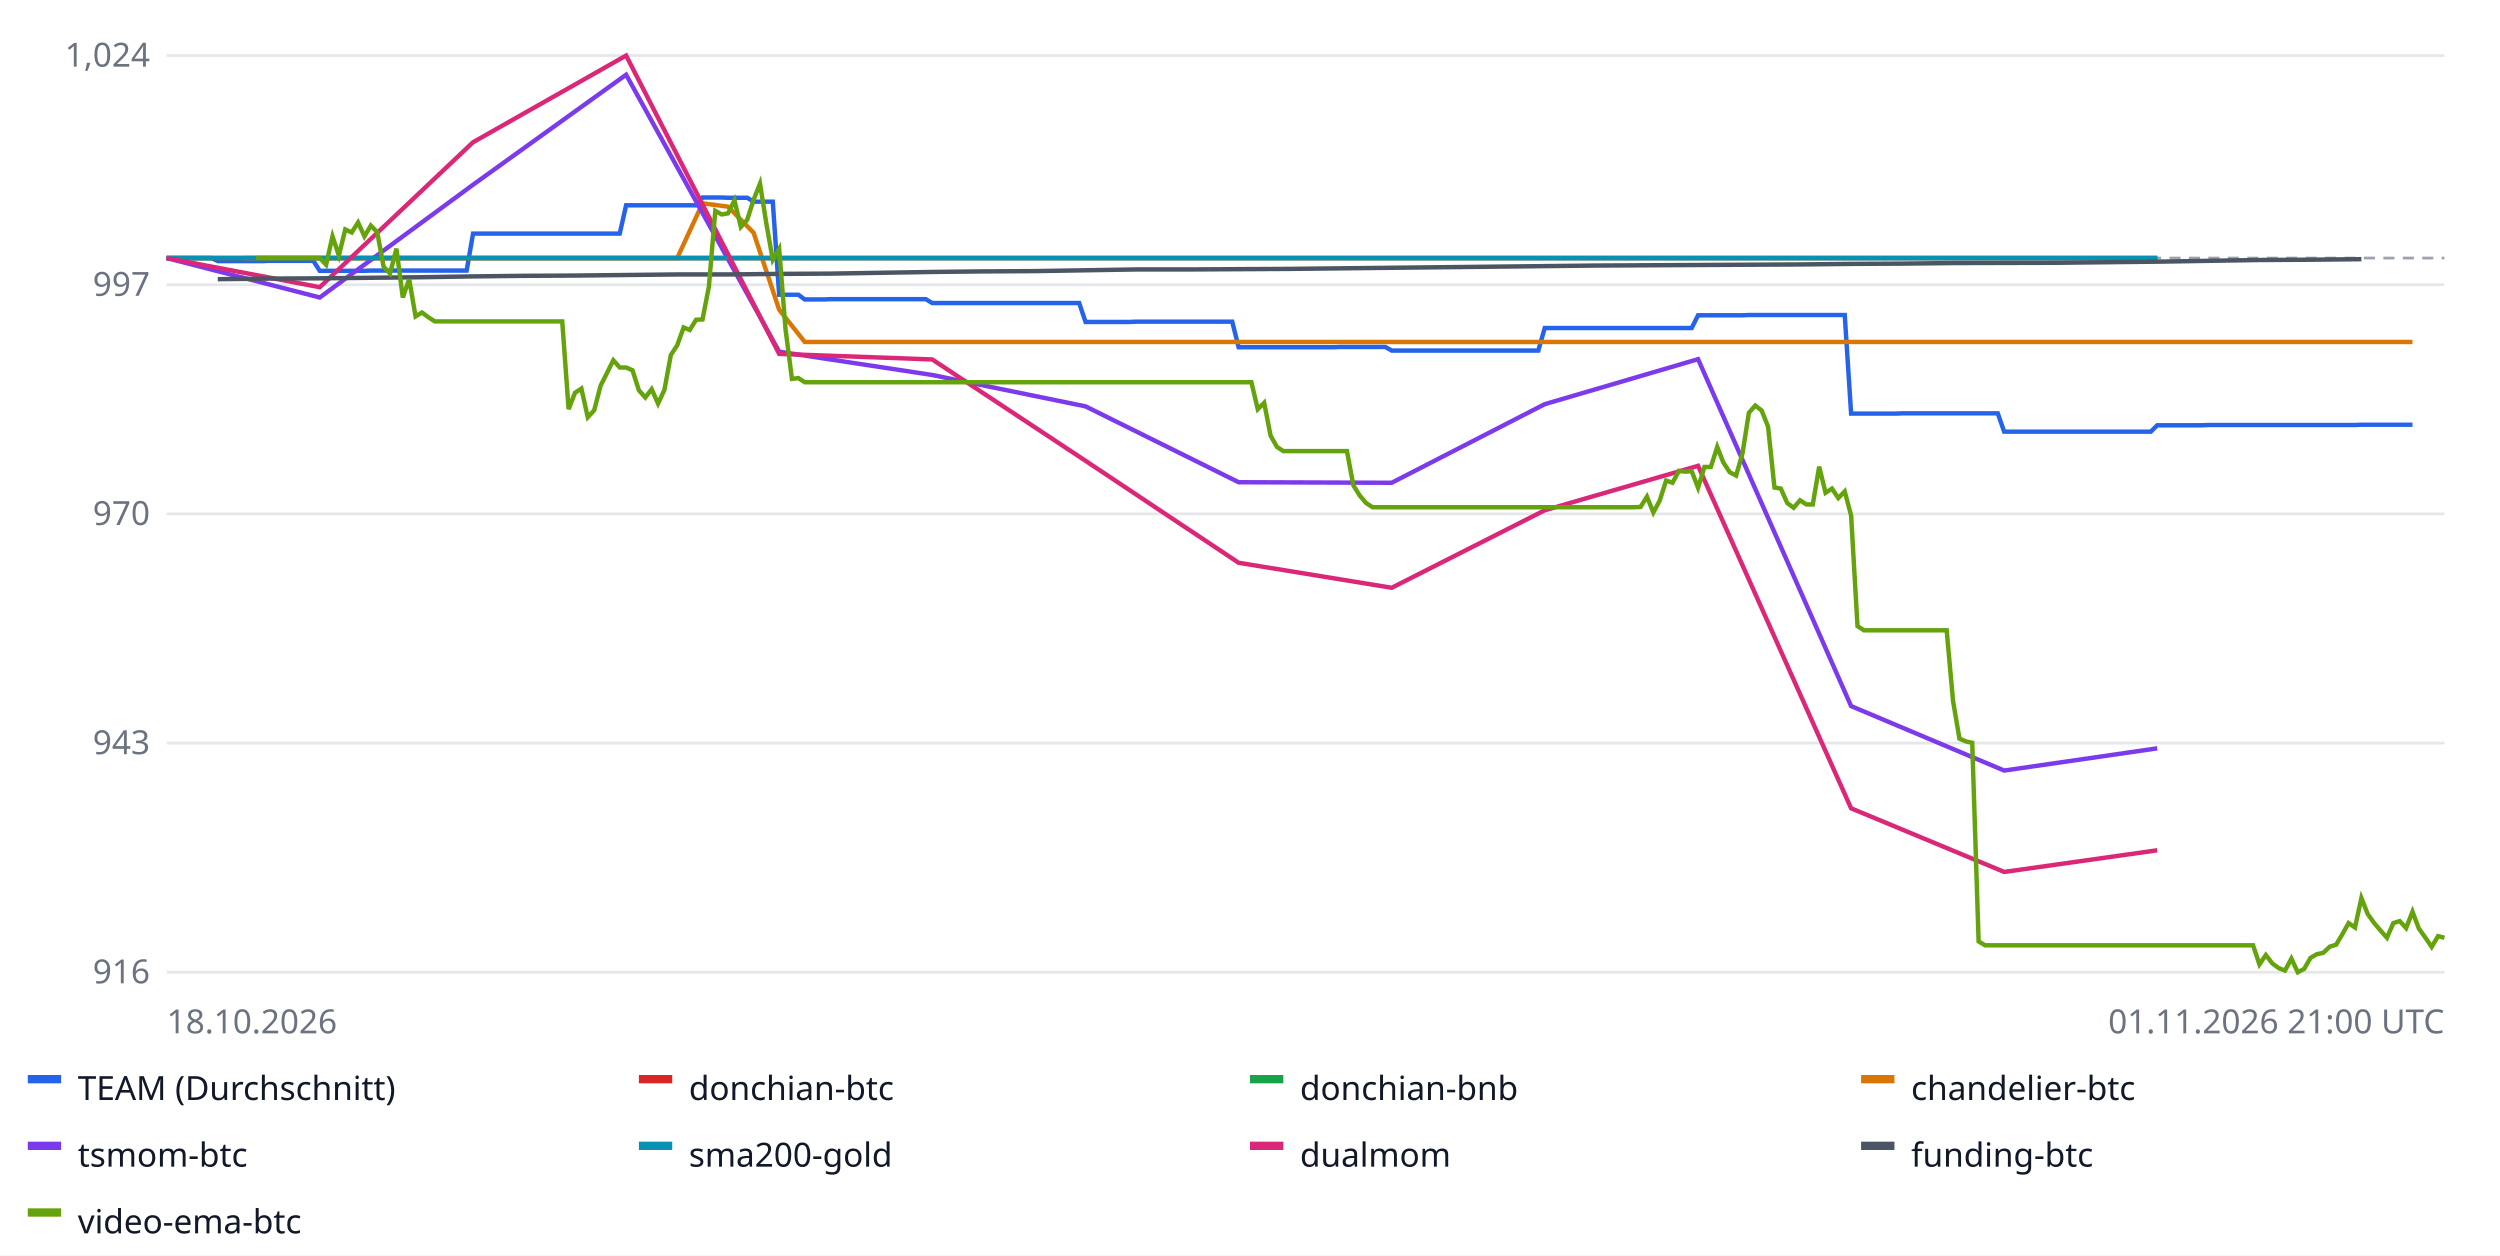
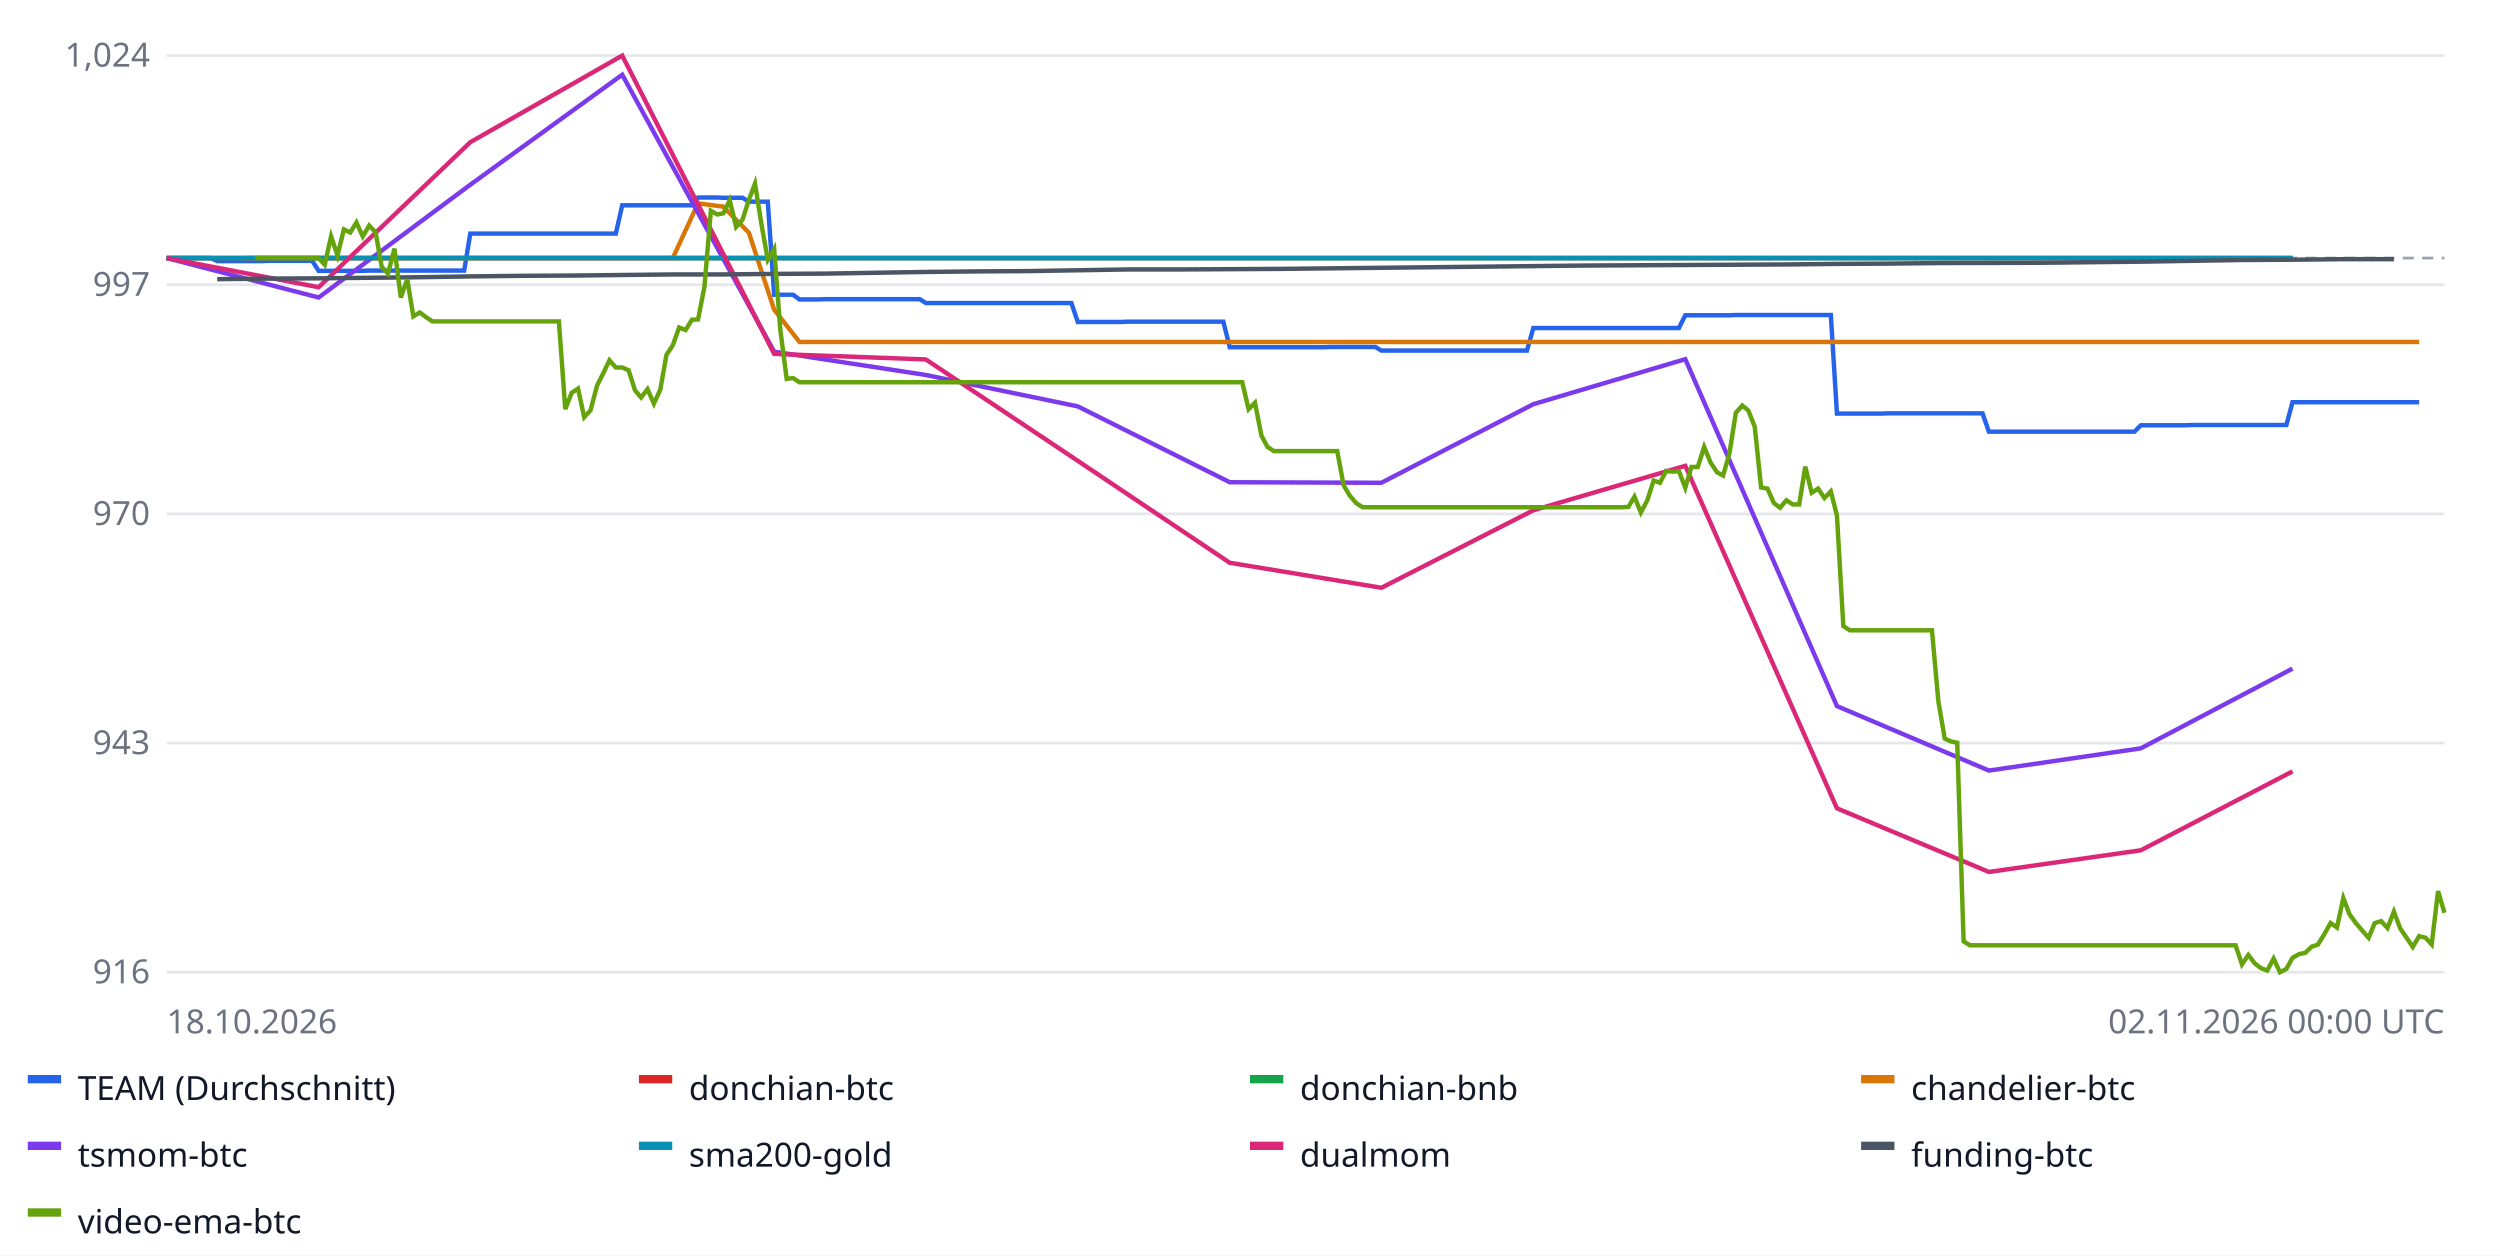
<svg xmlns="http://www.w3.org/2000/svg" width="900" height="452" font-family="sans-serif" font-size="12">
  <rect width="100%" height="100%" fill="#ffffff" />
  <line x1="60" x2="880" y1="350.0" y2="350.0" stroke="#e5e7eb" />
  <text x="54" y="354.0" text-anchor="end" fill="#6b7280">916</text>
  <line x1="60" x2="880" y1="267.5" y2="267.5" stroke="#e5e7eb" />
  <text x="54" y="271.5" text-anchor="end" fill="#6b7280">943</text>
  <line x1="60" x2="880" y1="185.0" y2="185.0" stroke="#e5e7eb" />
  <text x="54" y="189.0" text-anchor="end" fill="#6b7280">970</text>
  <line x1="60" x2="880" y1="102.5" y2="102.5" stroke="#e5e7eb" />
  <text x="54" y="106.5" text-anchor="end" fill="#6b7280">997</text>
  <line x1="60" x2="880" y1="20.0" y2="20.0" stroke="#e5e7eb" />
  <text x="54" y="24.0" text-anchor="end" fill="#6b7280">1,024</text>
  <line x1="60" x2="880" y1="92.9" y2="92.9" stroke="#9ca3af" stroke-dasharray="4 3" />
-   <polyline fill="none" stroke="#2563eb" stroke-width="1.6" points="60.0,92.9 62.3,92.9 64.6,92.9 66.9,92.9 69.2,92.9 71.5,92.9 73.8,92.9 76.1,92.9 78.4,94.0 80.7,94.0 83.0,94.0 85.3,94.0 87.6,94.0 89.9,94.0 92.2,94.0 94.5,94.0 96.8,93.9 99.0,93.9 101.3,93.9 103.6,93.9 105.9,93.9 108.2,93.9 110.5,93.9 112.8,93.9 115.1,97.5 117.4,97.5 119.7,97.5 122.0,97.5 124.3,97.5 126.6,97.5 128.9,97.5 131.2,97.5 133.5,97.4 135.8,97.4 138.1,97.4 140.4,97.4 142.7,97.4 145.0,97.4 147.3,97.4 149.6,97.4 151.9,97.4 154.2,97.4 156.5,97.4 158.8,97.4 161.1,97.4 163.4,97.4 165.7,97.4 168.0,97.4 170.3,84.1 172.5,84.1 174.8,84.1 177.1,84.1 179.4,84.1 181.7,84.1 184.0,84.1 186.3,84.1 188.6,84.1 190.9,84.1 193.2,84.1 195.5,84.1 197.8,84.1 200.1,84.1 202.4,84.1 204.7,84.1 207.0,84.1 209.3,84.1 211.6,84.1 213.9,84.1 216.2,84.1 218.5,84.1 220.8,84.1 223.1,84.1 225.4,73.9 227.7,73.9 230.0,73.9 232.3,73.9 234.6,73.9 236.9,73.9 239.2,73.9 241.5,73.9 243.8,73.9 246.1,73.9 248.3,73.9 250.6,73.9 252.9,71.1 255.2,71.1 257.5,71.1 259.8,71.1 262.1,71.2 264.4,71.2 266.7,71.2 269.0,71.2 271.3,72.6 273.6,72.6 275.9,72.6 278.2,72.6 280.5,106.1 282.8,106.1 285.1,106.1 287.4,106.1 289.7,107.8 292.0,107.8 294.3,107.8 296.6,107.8 298.9,107.7 301.2,107.7 303.5,107.7 305.8,107.7 308.1,107.7 310.4,107.7 312.7,107.7 315.0,107.7 317.3,107.7 319.6,107.7 321.8,107.7 324.1,107.7 326.4,107.7 328.7,107.7 331.0,107.7 333.3,107.7 335.6,109.1 337.9,109.1 340.2,109.1 342.5,109.1 344.8,109.1 347.1,109.1 349.4,109.1 351.7,109.1 354.0,109.1 356.3,109.1 358.6,109.1 360.9,109.1 363.2,109.1 365.5,109.1 367.8,109.1 370.1,109.1 372.4,109.1 374.7,109.1 377.0,109.1 379.3,109.1 381.6,109.1 383.9,109.1 386.2,109.1 388.5,109.1 390.8,115.9 393.1,115.9 395.4,115.9 397.6,115.9 399.9,115.9 402.2,115.9 404.5,115.9 406.8,115.9 409.1,115.8 411.4,115.8 413.7,115.8 416.0,115.8 418.3,115.8 420.6,115.8 422.9,115.8 425.2,115.8 427.5,115.8 429.8,115.8 432.1,115.8 434.4,115.8 436.7,115.8 439.0,115.8 441.3,115.8 443.6,115.8 445.9,125.0 448.2,125.0 450.5,125.0 452.8,125.0 455.1,125.0 457.4,125.0 459.7,125.0 462.0,125.0 464.3,125.0 466.6,125.0 468.9,125.0 471.1,125.0 473.4,125.0 475.7,125.0 478.0,125.0 480.3,125.0 482.6,124.9 484.9,124.9 487.2,124.9 489.5,124.9 491.8,124.9 494.1,124.9 496.4,124.9 498.7,124.9 501.0,126.2 503.3,126.2 505.6,126.2 507.9,126.2 510.2,126.2 512.5,126.2 514.8,126.2 517.1,126.2 519.4,126.2 521.7,126.2 524.0,126.2 526.3,126.2 528.6,126.2 530.9,126.2 533.2,126.2 535.5,126.2 537.8,126.2 540.1,126.2 542.4,126.2 544.6,126.2 546.9,126.2 549.2,126.2 551.5,126.2 553.8,126.2 556.1,118.1 558.4,118.1 560.7,118.1 563.0,118.1 565.3,118.1 567.6,118.1 569.9,118.1 572.2,118.1 574.5,118.1 576.8,118.1 579.1,118.1 581.4,118.1 583.7,118.1 586.0,118.1 588.3,118.1 590.6,118.1 592.9,118.1 595.2,118.1 597.5,118.1 599.8,118.1 602.1,118.1 604.4,118.1 606.7,118.1 609.0,118.1 611.3,113.5 613.6,113.5 615.9,113.5 618.2,113.5 620.4,113.5 622.7,113.5 625.0,113.5 627.3,113.5 629.6,113.4 631.9,113.4 634.2,113.4 636.5,113.4 638.8,113.4 641.1,113.4 643.4,113.4 645.7,113.4 648.0,113.4 650.3,113.4 652.6,113.4 654.9,113.4 657.2,113.4 659.5,113.4 661.8,113.4 664.1,113.4 666.4,148.9 668.7,148.9 671.0,148.9 673.3,148.9 675.6,148.9 677.9,148.9 680.2,148.9 682.5,148.9 684.8,148.8 687.1,148.8 689.4,148.8 691.7,148.8 693.9,148.8 696.2,148.8 698.5,148.8 700.8,148.8 703.1,148.8 705.4,148.8 707.7,148.8 710.0,148.8 712.3,148.8 714.6,148.8 716.9,148.8 719.2,148.8 721.5,155.4 723.8,155.4 726.1,155.4 728.4,155.4 730.7,155.4 733.0,155.4 735.3,155.4 737.6,155.4 739.9,155.4 742.2,155.4 744.5,155.4 746.8,155.4 749.1,155.4 751.4,155.4 753.7,155.4 756.0,155.4 758.3,155.4 760.6,155.4 762.9,155.4 765.2,155.4 767.5,155.4 769.7,155.4 772.0,155.4 774.3,155.4 776.6,153.1 778.9,153.1 781.2,153.1 783.5,153.1 785.8,153.1 788.1,153.1 790.4,153.1 792.7,153.1 795.0,153.0 797.3,153.0 799.6,153.0 801.9,153.0 804.2,153.0 806.5,153.0 808.8,153.0 811.1,153.0 813.4,153.0 815.7,153.0 818.0,153.0 820.3,153.0 822.6,153.0 824.9,153.0 827.2,153.0 829.5,153.0 831.8,153.0 834.1,153.0 836.4,153.0 838.7,153.0 841.0,153.0 843.2,153.0 845.5,153.0 847.8,153.0 850.1,152.9 852.4,152.9 854.7,152.9 857.0,152.9 859.3,152.9 861.6,152.9 863.9,152.9 866.2,152.9 868.5,152.9 868.5,152.9" />
+   <polyline fill="none" stroke="#2563eb" stroke-width="1.6" points="60.0,92.9 62.3,92.9 64.6,92.9 66.8,92.9 69.1,92.9 71.4,92.9 73.7,92.9 75.9,92.9 78.2,94.0 80.5,94.0 82.8,94.0 85.1,94.0 87.3,94.0 89.6,94.0 91.9,94.0 94.2,94.0 96.4,93.9 98.7,93.9 101.0,93.9 103.3,93.9 105.6,93.9 107.8,93.9 110.1,93.9 112.4,93.9 114.7,97.5 116.9,97.5 119.2,97.5 121.5,97.5 123.8,97.5 126.1,97.5 128.3,97.5 130.6,97.5 132.9,97.4 135.2,97.4 137.4,97.4 139.7,97.4 142.0,97.4 144.3,97.4 146.6,97.4 148.8,97.4 151.1,97.4 153.4,97.4 155.7,97.4 157.9,97.4 160.2,97.4 162.5,97.4 164.8,97.4 167.1,97.4 169.3,84.1 171.6,84.1 173.9,84.1 176.2,84.1 178.4,84.1 180.7,84.1 183.0,84.1 185.3,84.1 187.6,84.1 189.8,84.1 192.1,84.1 194.4,84.1 196.7,84.1 198.9,84.1 201.2,84.1 203.5,84.1 205.8,84.1 208.1,84.1 210.3,84.1 212.6,84.1 214.9,84.1 217.2,84.1 219.4,84.1 221.7,84.1 224.0,73.9 226.3,73.9 228.6,73.9 230.8,73.9 233.1,73.9 235.4,73.9 237.7,73.9 239.9,73.9 242.2,73.9 244.5,73.9 246.8,73.9 249.1,73.9 251.3,71.1 253.6,71.1 255.9,71.1 258.2,71.1 260.4,71.2 262.7,71.2 265.0,71.2 267.3,71.2 269.6,72.6 271.8,72.6 274.1,72.6 276.4,72.6 278.7,106.1 280.9,106.1 283.2,106.1 285.5,106.1 287.8,107.8 290.1,107.8 292.3,107.8 294.6,107.8 296.9,107.7 299.2,107.7 301.4,107.7 303.7,107.7 306.0,107.7 308.3,107.7 310.6,107.7 312.8,107.7 315.1,107.7 317.4,107.7 319.7,107.7 321.9,107.7 324.2,107.7 326.5,107.7 328.8,107.7 331.1,107.7 333.3,109.1 335.6,109.1 337.9,109.1 340.2,109.1 342.4,109.1 344.7,109.1 347.0,109.1 349.3,109.1 351.6,109.1 353.8,109.1 356.1,109.1 358.4,109.1 360.7,109.1 362.9,109.1 365.2,109.1 367.5,109.1 369.8,109.1 372.1,109.1 374.3,109.1 376.6,109.1 378.9,109.1 381.2,109.1 383.4,109.1 385.7,109.1 388.0,115.9 390.3,115.9 392.6,115.9 394.8,115.9 397.1,115.9 399.4,115.9 401.7,115.9 403.9,115.9 406.2,115.8 408.5,115.8 410.8,115.8 413.1,115.8 415.3,115.8 417.6,115.8 419.9,115.8 422.2,115.8 424.4,115.8 426.7,115.8 429.0,115.8 431.3,115.8 433.6,115.8 435.8,115.8 438.1,115.8 440.4,115.8 442.7,125.0 444.9,125.0 447.2,125.0 449.5,125.0 451.8,125.0 454.1,125.0 456.3,125.0 458.6,125.0 460.9,125.0 463.2,125.0 465.4,125.0 467.7,125.0 470.0,125.0 472.3,125.0 474.6,125.0 476.8,125.0 479.1,124.9 481.4,124.9 483.7,124.9 485.9,124.9 488.2,124.9 490.5,124.9 492.8,124.9 495.1,124.9 497.3,126.2 499.6,126.2 501.9,126.2 504.2,126.2 506.4,126.2 508.7,126.2 511.0,126.2 513.3,126.2 515.6,126.2 517.8,126.2 520.1,126.2 522.4,126.2 524.7,126.2 526.9,126.2 529.2,126.2 531.5,126.2 533.8,126.2 536.1,126.2 538.3,126.2 540.6,126.2 542.9,126.2 545.2,126.2 547.4,126.2 549.7,126.2 552.0,118.1 554.3,118.1 556.6,118.1 558.8,118.1 561.1,118.1 563.4,118.1 565.7,118.1 567.9,118.1 570.2,118.1 572.5,118.1 574.8,118.1 577.1,118.1 579.3,118.1 581.6,118.1 583.9,118.1 586.2,118.1 588.4,118.1 590.7,118.1 593.0,118.1 595.3,118.1 597.6,118.1 599.8,118.1 602.1,118.1 604.4,118.1 606.7,113.5 608.9,113.5 611.2,113.5 613.5,113.5 615.8,113.5 618.1,113.5 620.3,113.5 622.6,113.5 624.9,113.4 627.2,113.4 629.4,113.4 631.7,113.4 634.0,113.4 636.3,113.4 638.6,113.4 640.8,113.4 643.1,113.4 645.4,113.4 647.7,113.4 649.9,113.4 652.2,113.4 654.5,113.4 656.8,113.4 659.1,113.4 661.3,148.9 663.6,148.9 665.9,148.9 668.2,148.9 670.4,148.9 672.7,148.9 675.0,148.9 677.3,148.9 679.6,148.8 681.8,148.8 684.1,148.8 686.4,148.8 688.7,148.8 690.9,148.8 693.2,148.8 695.5,148.8 697.8,148.8 700.1,148.8 702.3,148.8 704.6,148.8 706.9,148.8 709.2,148.8 711.4,148.8 713.7,148.8 716.0,155.4 718.3,155.4 720.6,155.4 722.8,155.4 725.1,155.4 727.4,155.4 729.7,155.4 731.9,155.4 734.2,155.4 736.5,155.4 738.8,155.4 741.1,155.4 743.3,155.4 745.6,155.4 747.9,155.4 750.2,155.4 752.4,155.4 754.7,155.4 757.0,155.4 759.3,155.4 761.6,155.4 763.8,155.4 766.1,155.4 768.4,155.4 770.7,153.1 772.9,153.1 775.2,153.1 777.5,153.1 779.8,153.1 782.1,153.1 784.3,153.1 786.6,153.1 788.9,153.0 791.2,153.0 793.4,153.0 795.7,153.0 798.0,153.0 800.3,153.0 802.6,153.0 804.8,153.0 807.1,153.0 809.4,153.0 811.7,153.0 813.9,153.0 816.2,153.0 818.5,153.0 820.8,153.0 823.1,153.0 825.3,144.8 827.6,144.8 829.9,144.8 832.2,144.8 834.4,144.8 836.7,144.8 839.0,144.8 841.3,144.8 843.6,144.8 845.8,144.8 848.1,144.8 850.4,144.8 852.7,144.8 854.9,144.8 857.2,144.8 859.5,144.8 861.8,144.8 864.1,144.8 866.3,144.8 868.6,144.8 870.9,144.8 870.9,144.8" />
  <rect x="10" y="387" width="12" height="3" fill="#2563eb" />
  <text x="28" y="396" fill="#111827">TEAM (Durchschnitt)</text>
-   <polyline fill="none" stroke="#dc2626" stroke-width="1.6" points="60.0,92.9 115.1,92.9 170.3,92.9 225.4,92.9 280.5,92.9 335.6,92.9 390.8,92.9 445.9,92.9 501.0,92.9 556.1,92.9 611.3,92.9 666.4,92.9 721.5,92.9 776.6,92.9 776.6,92.9" />
+   <polyline fill="none" stroke="#dc2626" stroke-width="1.6" points="60.0,92.9 114.7,92.9 169.3,92.9 224.0,92.9 278.7,92.9 333.3,92.9 388.0,92.9 442.7,92.9 497.3,92.9 552.0,92.9 606.7,92.9 661.3,92.9 716.0,92.9 770.7,92.9 825.3,92.9 825.3,92.9" />
  <rect x="230" y="387" width="12" height="3" fill="#dc2626" />
  <text x="248" y="396" fill="#111827">donchian-btc</text>
-   <polyline fill="none" stroke="#16a34a" stroke-width="1.6" points="60.0,92.9 115.1,92.9 170.3,92.9 225.4,92.9 280.5,92.9 335.6,92.9 390.8,92.9 445.9,92.9 501.0,92.9 556.1,92.9 611.3,92.9 666.4,92.9 721.5,92.9 776.6,92.9 776.6,92.9" />
+   <polyline fill="none" stroke="#16a34a" stroke-width="1.6" points="60.0,92.9 114.7,92.9 169.3,92.9 224.0,92.9 278.7,92.9 333.3,92.9 388.0,92.9 442.7,92.9 497.3,92.9 552.0,92.9 606.7,92.9 661.3,92.9 716.0,92.9 770.7,92.9 825.3,92.9 825.3,92.9" />
  <rect x="450" y="387" width="12" height="3" fill="#16a34a" />
  <text x="468" y="396" fill="#111827">donchian-bnb</text>
-   <polyline fill="none" stroke="#d97706" stroke-width="1.6" points="87.6,92.9 96.8,92.9 105.9,92.9 115.1,92.9 124.3,92.9 133.5,92.9 142.7,92.9 151.9,92.9 161.1,92.9 170.3,92.9 179.4,92.9 188.6,92.9 197.8,92.9 207.0,92.9 216.2,92.9 225.4,92.9 234.6,92.9 243.8,92.9 252.9,73.2 262.1,74.4 271.3,83.8 280.5,111.5 289.7,123.1 298.9,123.1 308.1,123.1 317.3,123.1 326.4,123.1 335.6,123.1 344.8,123.1 354.0,123.1 363.2,123.1 372.4,123.1 381.6,123.1 390.8,123.1 399.9,123.1 409.1,123.1 418.3,123.1 427.5,123.1 436.7,123.1 445.9,123.1 455.1,123.1 464.3,123.1 473.4,123.1 482.6,123.1 491.8,123.1 501.0,123.1 510.2,123.1 519.4,123.1 528.6,123.1 537.8,123.1 546.9,123.1 556.1,123.1 565.3,123.1 574.5,123.1 583.7,123.1 592.9,123.1 602.1,123.1 611.3,123.1 620.4,123.1 629.6,123.1 638.8,123.1 648.0,123.1 657.2,123.1 666.4,123.1 675.6,123.1 684.8,123.1 693.9,123.1 703.1,123.1 712.3,123.1 721.5,123.1 730.7,123.1 739.9,123.1 749.1,123.1 758.3,123.1 767.5,123.1 776.6,123.1 785.8,123.1 795.0,123.1 804.2,123.1 813.4,123.1 822.6,123.1 831.8,123.1 841.0,123.1 850.1,123.1 859.3,123.1 868.5,123.1 868.5,123.1" />
+   <polyline fill="none" stroke="#d97706" stroke-width="1.6" points="87.3,92.9 96.4,92.9 105.6,92.9 114.7,92.9 123.8,92.9 132.9,92.9 142.0,92.9 151.1,92.9 160.2,92.9 169.3,92.9 178.4,92.9 187.6,92.9 196.7,92.9 205.8,92.9 214.9,92.9 224.0,92.9 233.1,92.9 242.2,92.9 251.3,73.2 260.4,74.4 269.6,83.8 278.7,111.5 287.8,123.1 296.9,123.1 306.0,123.1 315.1,123.1 324.2,123.1 333.3,123.1 342.4,123.1 351.6,123.1 360.7,123.1 369.8,123.1 378.9,123.1 388.0,123.1 397.1,123.1 406.2,123.1 415.3,123.1 424.4,123.1 433.6,123.1 442.7,123.1 451.8,123.1 460.9,123.1 470.0,123.1 479.1,123.1 488.2,123.1 497.3,123.1 506.4,123.1 515.6,123.1 524.7,123.1 533.8,123.1 542.9,123.1 552.0,123.1 561.1,123.1 570.2,123.1 579.3,123.1 588.4,123.1 597.6,123.1 606.7,123.1 615.8,123.1 624.9,123.1 634.0,123.1 643.1,123.1 652.2,123.1 661.3,123.1 670.4,123.1 679.6,123.1 688.7,123.1 697.8,123.1 706.9,123.1 716.0,123.1 725.1,123.1 734.2,123.1 743.3,123.1 752.4,123.1 761.6,123.1 770.7,123.1 779.8,123.1 788.9,123.1 798.0,123.1 807.1,123.1 816.2,123.1 825.3,123.1 834.4,123.1 843.6,123.1 852.7,123.1 861.8,123.1 870.9,123.1 870.9,123.1" />
  <rect x="670" y="387" width="12" height="3" fill="#d97706" />
  <text x="688" y="396" fill="#111827">chandelier-btc</text>
-   <polyline fill="none" stroke="#7c3aed" stroke-width="1.6" points="60.0,92.9 115.1,107.1 170.3,66.5 225.4,26.9 280.5,126.6 335.6,135.0 390.8,146.3 445.9,173.6 501.0,173.8 556.1,145.5 611.3,129.3 666.4,254.2 721.5,277.4 776.6,269.4 776.6,269.4" />
+   <polyline fill="none" stroke="#7c3aed" stroke-width="1.6" points="60.0,92.9 114.7,107.1 169.3,66.5 224.0,26.9 278.7,126.6 333.3,135.0 388.0,146.3 442.7,173.6 497.3,173.8 552.0,145.5 606.7,129.3 661.3,254.2 716.0,277.4 770.7,269.4 825.3,240.7 825.3,240.7" />
  <rect x="10" y="411" width="12" height="3" fill="#7c3aed" />
  <text x="28" y="420" fill="#111827">tsmom-btc</text>
-   <polyline fill="none" stroke="#0891b2" stroke-width="1.6" points="60.0,92.9 115.1,92.9 170.3,92.9 225.4,92.9 280.5,92.9 335.6,92.9 390.8,92.9 445.9,92.9 501.0,92.9 556.1,92.9 611.3,92.9 666.4,92.9 721.5,92.9 776.6,92.9 776.6,92.9" />
+   <polyline fill="none" stroke="#0891b2" stroke-width="1.6" points="60.0,92.9 114.7,92.9 169.3,92.9 224.0,92.9 278.7,92.9 333.3,92.9 388.0,92.9 442.7,92.9 497.3,92.9 552.0,92.9 606.7,92.9 661.3,92.9 716.0,92.9 770.7,92.9 825.3,92.9 825.3,92.9" />
  <rect x="230" y="411" width="12" height="3" fill="#0891b2" />
  <text x="248" y="420" fill="#111827">sma200-gold</text>
-   <polyline fill="none" stroke="#db2777" stroke-width="1.6" points="60.0,92.9 115.1,103.4 170.3,51.2 225.4,20.0 280.5,127.4 335.6,129.4 390.8,165.9 445.9,202.6 501.0,211.6 556.1,183.7 611.3,167.7 666.4,291.0 721.5,313.9 776.6,306.1 776.6,306.1" />
+   <polyline fill="none" stroke="#db2777" stroke-width="1.6" points="60.0,92.9 114.7,103.4 169.3,51.2 224.0,20.0 278.7,127.4 333.3,129.4 388.0,165.9 442.7,202.6 497.3,211.6 552.0,183.7 606.7,167.7 661.3,291.0 716.0,313.9 770.7,306.1 825.3,277.7 825.3,277.7" />
  <rect x="450" y="411" width="12" height="3" fill="#db2777" />
  <text x="468" y="420" fill="#111827">dualmom</text>
-   <polyline fill="none" stroke="#4b5563" stroke-width="1.6" points="78.4,100.5 96.8,100.3 115.1,100.2 133.5,100.0 151.9,99.8 170.3,99.5 188.6,99.3 207.0,99.2 225.4,99.0 243.8,98.8 262.1,98.8 280.5,98.6 298.9,98.5 317.3,98.2 335.6,97.9 354.0,97.7 372.4,97.6 390.8,97.3 409.1,97.0 427.5,97.0 445.9,96.9 464.3,96.8 482.6,96.6 501.0,96.4 519.4,96.2 537.8,96.0 556.1,95.8 574.5,95.6 592.9,95.5 611.3,95.4 629.6,95.3 648.0,95.2 666.4,95.0 684.8,94.9 703.1,94.7 739.9,94.6 758.3,94.4 776.6,94.2 795.0,93.9 813.4,93.6 831.8,93.5 850.1,93.3 850.1,93.3" />
+   <polyline fill="none" stroke="#4b5563" stroke-width="1.6" points="78.2,100.5 96.4,100.3 114.7,100.2 132.9,100.0 151.1,99.8 169.3,99.5 187.6,99.3 205.8,99.2 224.0,99.0 242.2,98.8 260.4,98.8 278.7,98.6 296.9,98.5 315.1,98.2 333.3,97.9 351.6,97.7 369.8,97.6 388.0,97.3 406.2,97.0 424.4,97.0 442.7,96.9 460.9,96.8 479.1,96.6 497.3,96.4 515.6,96.2 533.8,96.0 552.0,95.8 570.2,95.6 588.4,95.5 606.7,95.4 624.9,95.3 643.1,95.2 661.3,95.0 679.6,94.9 697.8,94.7 734.2,94.6 752.4,94.4 770.7,94.2 788.9,93.9 807.1,93.6 825.3,93.5 843.6,93.3 861.8,93.3 861.8,93.3" />
  <rect x="670" y="411" width="12" height="3" fill="#4b5563" />
  <text x="688" y="420" fill="#111827">funding-btc</text>
-   <polyline fill="none" stroke="#65a30d" stroke-width="1.6" points="92.2,92.9 94.5,92.9 96.8,92.9 99.0,92.9 101.3,92.9 103.6,92.9 105.9,92.9 108.2,92.9 110.5,92.9 112.8,92.9 115.1,92.9 117.4,95.3 119.7,85.1 122.0,92.0 124.3,82.6 126.6,83.7 128.9,80.1 131.2,85.1 133.5,81.2 135.8,83.6 138.1,96.0 140.4,98.5 142.7,89.5 145.0,107.1 147.3,100.5 149.6,113.9 151.9,112.5 154.2,114.2 156.5,115.7 158.8,115.7 161.1,115.7 163.4,115.7 165.7,115.7 168.0,115.7 170.3,115.7 172.5,115.7 174.8,115.7 177.1,115.7 179.4,115.7 181.7,115.7 184.0,115.7 186.3,115.7 188.6,115.7 190.9,115.7 193.2,115.7 195.5,115.7 197.8,115.7 200.1,115.7 202.4,115.7 204.7,147.3 207.0,141.4 209.3,139.9 211.6,150.2 213.9,147.7 216.2,138.9 218.5,134.3 220.8,129.7 223.1,132.3 225.4,132.3 227.7,133.3 230.0,140.5 232.3,143.1 234.6,140.1 236.9,145.3 239.2,140.3 241.5,127.8 243.8,124.3 246.1,117.9 248.3,118.8 250.6,115.1 252.9,115.0 255.2,103.2 257.5,75.9 259.8,77.2 262.1,76.8 264.4,72.1 266.7,81.7 269.0,79.1 271.3,71.9 273.6,66.1 275.9,80.6 278.2,93.5 280.5,89.6 282.8,118.6 285.1,136.4 287.4,136.1 289.7,137.6 292.0,137.6 294.3,137.6 296.6,137.6 298.9,137.6 301.2,137.6 303.5,137.6 305.8,137.6 308.1,137.6 310.4,137.6 312.7,137.6 315.0,137.6 317.3,137.6 319.6,137.6 321.8,137.6 324.1,137.6 326.4,137.6 328.7,137.6 331.0,137.6 333.3,137.6 335.6,137.6 337.9,137.6 340.2,137.6 342.5,137.6 344.8,137.6 347.1,137.6 349.4,137.6 351.7,137.6 354.0,137.6 356.3,137.6 358.6,137.6 360.9,137.6 363.2,137.6 365.5,137.6 367.8,137.6 370.1,137.6 372.4,137.6 374.7,137.6 377.0,137.6 379.3,137.6 381.6,137.6 383.9,137.6 386.2,137.6 388.5,137.6 390.8,137.6 393.1,137.6 395.4,137.6 397.6,137.6 399.9,137.6 402.2,137.6 404.5,137.6 406.8,137.6 409.1,137.6 411.4,137.6 413.7,137.6 416.0,137.6 418.3,137.6 420.6,137.6 422.9,137.6 425.2,137.6 427.5,137.6 429.8,137.6 432.1,137.6 434.4,137.6 436.7,137.6 439.0,137.6 441.3,137.6 443.6,137.6 445.9,137.6 448.2,137.6 450.5,137.6 452.8,147.3 455.1,145.0 457.4,156.8 459.7,160.9 462.0,162.4 464.3,162.4 466.6,162.4 468.9,162.4 471.1,162.4 473.4,162.4 475.7,162.4 478.0,162.4 480.3,162.4 482.6,162.4 484.9,162.4 487.2,174.7 489.5,178.4 491.8,181.1 494.1,182.6 496.4,182.6 498.7,182.6 501.0,182.6 503.3,182.6 505.6,182.6 507.9,182.6 510.2,182.6 512.5,182.6 514.8,182.6 517.1,182.6 519.4,182.6 521.7,182.6 524.0,182.6 526.3,182.6 528.6,182.6 530.9,182.6 533.2,182.6 535.5,182.6 537.8,182.6 540.1,182.6 542.4,182.6 544.6,182.6 546.9,182.6 549.2,182.6 551.5,182.6 553.8,182.6 556.1,182.6 558.4,182.6 560.7,182.6 563.0,182.6 565.3,182.6 567.6,182.6 569.9,182.6 572.2,182.6 574.5,182.6 576.8,182.6 579.1,182.6 581.4,182.6 583.7,182.6 586.0,182.6 588.3,182.6 590.6,182.5 592.9,178.8 595.2,184.5 597.5,180.2 599.8,173.0 602.1,173.8 604.4,169.5 606.7,169.8 609.0,169.6 611.3,175.6 613.6,168.1 615.9,168.1 618.2,160.9 620.4,166.5 622.7,170.0 625.0,171.2 627.3,163.2 629.6,148.6 631.9,146.0 634.2,147.8 636.5,153.6 638.8,175.5 641.1,175.9 643.4,181.1 645.7,182.8 648.0,180.1 650.3,181.6 652.6,181.6 654.9,168.0 657.2,177.4 659.5,175.9 661.8,179.3 664.1,176.9 666.4,185.6 668.7,225.4 671.0,226.9 673.3,226.9 675.6,226.9 677.9,226.9 680.2,226.9 682.5,226.9 684.8,226.9 687.1,226.9 689.4,226.9 691.7,226.9 693.9,226.9 696.2,226.9 698.5,226.9 700.8,226.9 703.1,252.4 705.4,265.9 707.7,266.9 710.0,267.4 712.3,338.9 714.6,340.3 716.9,340.3 719.2,340.3 721.5,340.3 723.8,340.3 726.1,340.3 728.4,340.3 730.7,340.3 733.0,340.3 735.3,340.3 737.6,340.3 739.9,340.3 742.2,340.3 744.5,340.3 746.8,340.3 749.1,340.3 751.4,340.3 753.7,340.3 756.0,340.3 758.3,340.3 760.6,340.3 762.9,340.3 765.2,340.3 767.5,340.3 769.7,340.3 772.0,340.3 774.3,340.3 776.6,340.3 778.9,340.3 781.2,340.3 783.5,340.3 785.8,340.3 788.1,340.3 790.4,340.3 792.7,340.3 795.0,340.3 797.3,340.3 799.6,340.3 801.9,340.3 804.2,340.3 806.5,340.3 808.8,340.3 811.1,340.3 813.4,347.2 815.7,343.8 818.0,346.8 820.3,348.5 822.6,349.4 824.9,345.1 827.2,350.0 829.5,348.8 831.8,344.8 834.1,343.5 836.4,343.0 838.7,340.8 841.0,340.1 843.2,336.4 845.5,332.3 847.8,333.9 850.1,323.3 852.4,329.1 854.7,332.3 857.0,335.0 859.3,337.6 861.6,332.3 863.9,331.6 866.2,334.1 868.5,328.2 870.8,334.3 873.1,337.5 875.4,340.9 877.7,337.0 880.0,337.6 880.0,337.6" />
+   <polyline fill="none" stroke="#65a30d" stroke-width="1.6" points="91.9,92.9 94.2,92.9 96.4,92.9 98.7,92.9 101.0,92.9 103.3,92.9 105.6,92.9 107.8,92.9 110.1,92.9 112.4,92.9 114.7,92.9 116.9,95.3 119.2,85.1 121.5,92.0 123.8,82.6 126.1,83.7 128.3,80.1 130.6,85.1 132.9,81.2 135.2,83.6 137.4,96.0 139.7,98.5 142.0,89.5 144.3,107.1 146.6,100.5 148.8,113.9 151.1,112.5 153.4,114.2 155.7,115.7 157.9,115.7 160.2,115.7 162.5,115.7 164.8,115.7 167.1,115.7 169.3,115.7 171.6,115.7 173.9,115.7 176.2,115.7 178.4,115.7 180.7,115.7 183.0,115.7 185.3,115.7 187.6,115.7 189.8,115.7 192.1,115.7 194.4,115.7 196.7,115.7 198.9,115.7 201.2,115.7 203.5,147.3 205.8,141.4 208.1,139.9 210.3,150.2 212.6,147.7 214.9,138.9 217.2,134.3 219.4,129.7 221.7,132.3 224.0,132.3 226.3,133.3 228.6,140.5 230.8,143.1 233.1,140.1 235.4,145.3 237.7,140.3 239.9,127.8 242.2,124.3 244.5,117.9 246.8,118.8 249.1,115.1 251.3,115.0 253.6,103.2 255.9,75.9 258.2,77.2 260.4,76.8 262.7,72.1 265.0,81.7 267.3,79.1 269.6,71.9 271.8,66.1 274.1,80.6 276.4,93.5 278.7,89.6 280.9,118.6 283.2,136.4 285.5,136.1 287.8,137.6 290.1,137.6 292.3,137.6 294.6,137.6 296.9,137.6 299.2,137.6 301.4,137.6 303.7,137.6 306.0,137.6 308.3,137.6 310.6,137.6 312.8,137.6 315.1,137.6 317.4,137.6 319.7,137.6 321.9,137.6 324.2,137.6 326.5,137.6 328.8,137.6 331.1,137.6 333.3,137.6 335.6,137.6 337.9,137.6 340.2,137.6 342.4,137.6 344.7,137.6 347.0,137.6 349.3,137.6 351.6,137.6 353.8,137.6 356.1,137.6 358.4,137.6 360.7,137.6 362.9,137.6 365.2,137.6 367.5,137.6 369.8,137.6 372.1,137.6 374.3,137.6 376.6,137.6 378.9,137.6 381.2,137.6 383.4,137.6 385.7,137.6 388.0,137.6 390.3,137.6 392.6,137.6 394.8,137.6 397.1,137.6 399.4,137.6 401.7,137.6 403.9,137.6 406.2,137.6 408.5,137.6 410.8,137.6 413.1,137.6 415.3,137.6 417.6,137.6 419.9,137.6 422.2,137.6 424.4,137.6 426.7,137.6 429.0,137.6 431.3,137.6 433.6,137.6 435.8,137.6 438.1,137.6 440.4,137.6 442.7,137.6 444.9,137.6 447.2,137.6 449.5,147.3 451.8,145.0 454.1,156.8 456.3,160.9 458.6,162.4 460.9,162.4 463.2,162.4 465.4,162.4 467.7,162.4 470.0,162.4 472.3,162.4 474.6,162.4 476.8,162.4 479.1,162.4 481.4,162.4 483.7,174.7 485.9,178.4 488.2,181.1 490.5,182.6 492.8,182.6 495.1,182.6 497.3,182.6 499.6,182.6 501.9,182.6 504.2,182.6 506.4,182.6 508.7,182.6 511.0,182.6 513.3,182.6 515.6,182.6 517.8,182.6 520.1,182.6 522.4,182.6 524.7,182.6 526.9,182.6 529.2,182.6 531.5,182.6 533.8,182.6 536.1,182.6 538.3,182.6 540.6,182.6 542.9,182.6 545.2,182.6 547.4,182.6 549.7,182.6 552.0,182.6 554.3,182.6 556.6,182.6 558.8,182.6 561.1,182.6 563.4,182.6 565.7,182.6 567.9,182.6 570.2,182.6 572.5,182.6 574.8,182.6 577.1,182.6 579.3,182.6 581.6,182.6 583.9,182.6 586.2,182.5 588.4,178.8 590.7,184.5 593.0,180.2 595.3,173.0 597.6,173.8 599.8,169.5 602.1,169.8 604.4,169.6 606.7,175.6 608.9,168.1 611.2,168.1 613.5,160.9 615.8,166.5 618.1,170.0 620.3,171.2 622.6,163.2 624.9,148.6 627.2,146.0 629.4,147.8 631.7,153.6 634.0,175.5 636.3,175.9 638.6,181.1 640.8,182.8 643.1,180.1 645.4,181.6 647.7,181.6 649.9,168.0 652.2,177.4 654.5,175.9 656.8,179.3 659.1,176.9 661.3,185.6 663.6,225.4 665.9,226.9 668.2,226.9 670.4,226.9 672.7,226.9 675.0,226.9 677.3,226.9 679.6,226.9 681.8,226.9 684.1,226.9 686.4,226.9 688.7,226.9 690.9,226.9 693.2,226.9 695.5,226.9 697.8,252.4 700.1,265.9 702.3,266.9 704.6,267.4 706.9,338.9 709.2,340.3 711.4,340.3 713.7,340.3 716.0,340.3 718.3,340.3 720.6,340.3 722.8,340.3 725.1,340.3 727.4,340.3 729.7,340.3 731.9,340.3 734.2,340.3 736.5,340.3 738.8,340.3 741.1,340.3 743.3,340.3 745.6,340.3 747.9,340.3 750.2,340.3 752.4,340.3 754.7,340.3 757.0,340.3 759.3,340.3 761.6,340.3 763.8,340.3 766.1,340.3 768.4,340.3 770.7,340.3 772.9,340.3 775.2,340.3 777.5,340.3 779.8,340.3 782.1,340.3 784.3,340.3 786.6,340.3 788.9,340.3 791.2,340.3 793.4,340.3 795.7,340.3 798.0,340.3 800.3,340.3 802.6,340.3 804.8,340.3 807.1,347.2 809.4,343.8 811.7,346.8 813.9,348.5 816.2,349.4 818.5,345.1 820.8,350.0 823.1,348.8 825.3,344.8 827.6,343.5 829.9,343.0 832.2,340.8 834.4,340.1 836.7,336.4 839.0,332.3 841.3,333.9 843.6,323.3 845.8,329.1 848.1,332.3 850.4,335.0 852.7,337.6 854.9,332.3 857.2,331.6 859.5,334.1 861.8,328.2 864.1,334.3 866.3,337.5 868.6,340.9 870.9,337.0 873.2,337.6 875.4,340.0 877.7,320.8 880.0,328.6 880.0,328.6" />
  <rect x="10" y="435" width="12" height="3" fill="#65a30d" />
  <text x="28" y="444" fill="#111827">video-ema-btc</text>
  <text x="60" y="372" fill="#6b7280">18.10.2026</text>
-   <text x="880" y="372" text-anchor="end" fill="#6b7280">01.11.2026 21:00 UTC</text>
+   <text x="880" y="372" text-anchor="end" fill="#6b7280">02.11.2026 00:00 UTC</text>
</svg>
